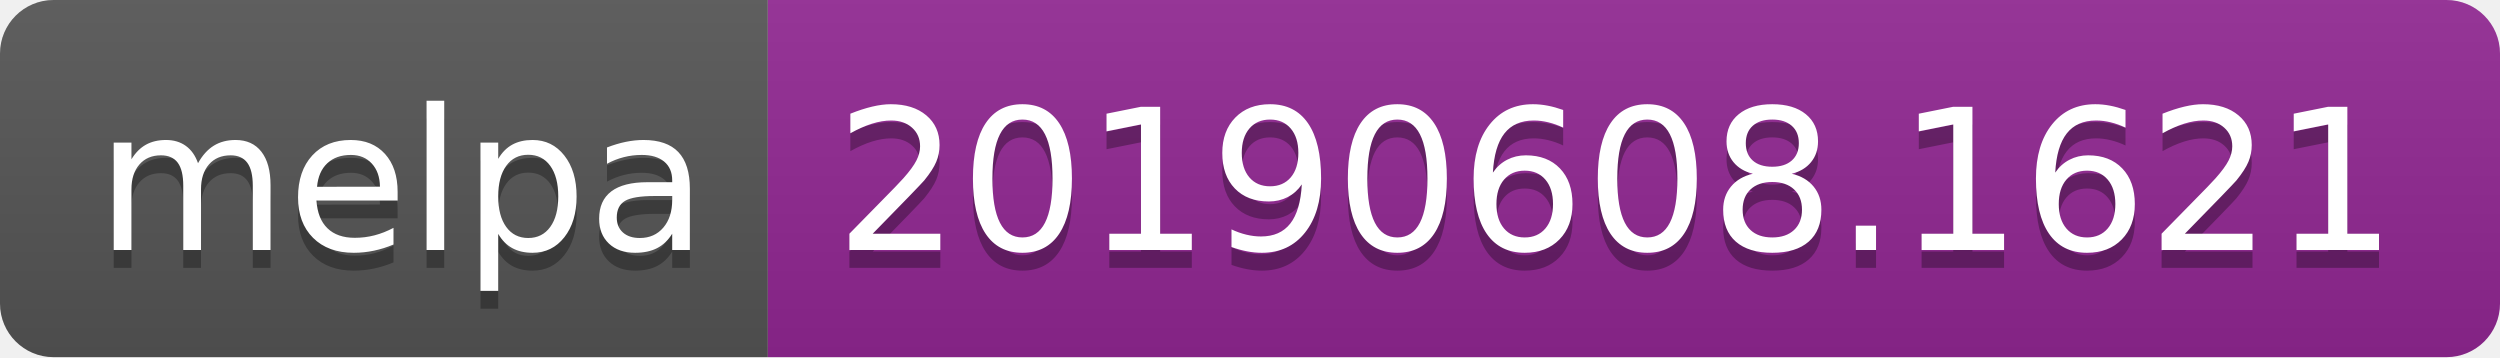
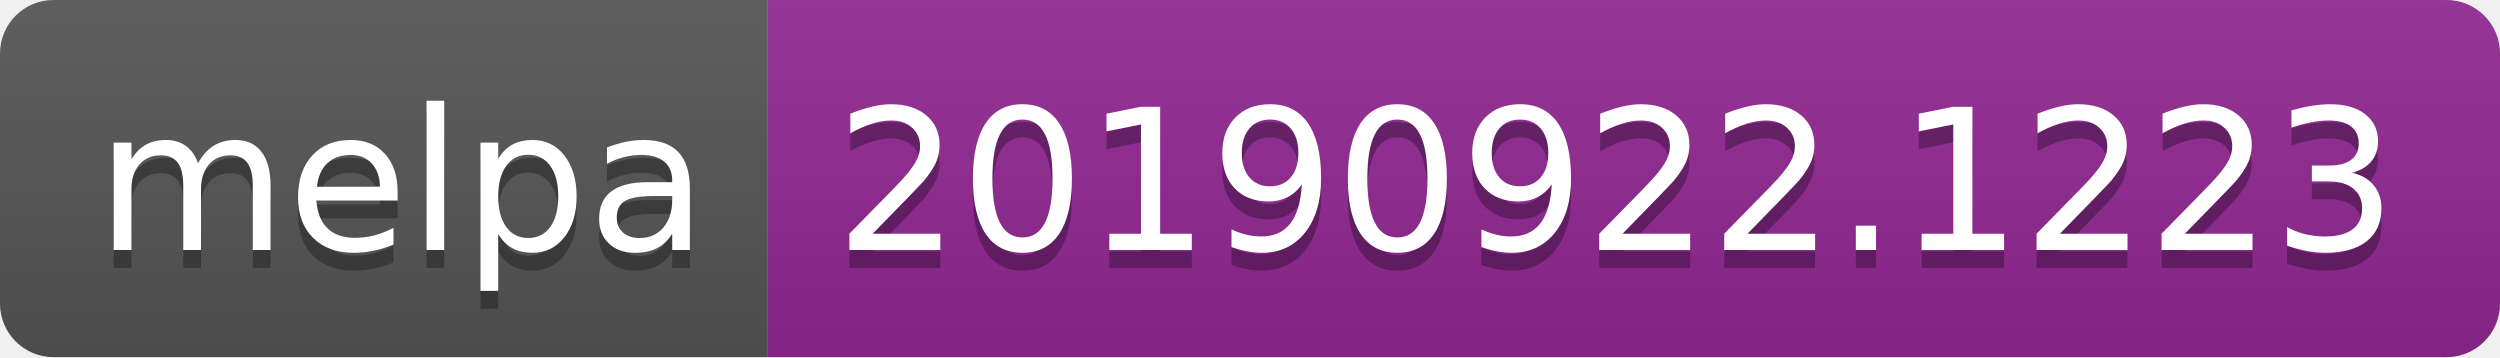
<svg xmlns="http://www.w3.org/2000/svg" width="140" height="20">
  <linearGradient id="b" x2="0" y2="100%">
    <stop offset="0" stop-color="#bbb" stop-opacity=".1" />
    <stop offset="1" stop-opacity=".1" />
  </linearGradient>
  <clipPath id="a">
    <rect width="140" height="20" rx="3" fill="#fff" />
  </clipPath>
  <g clip-path="url(#a)">
    <path fill="#555" d="M0 0h43v20H0z" />
    <path fill="#922793" d="M43 0h97v20H43z" />
    <path fill="url(#b)" d="M0 0h140v20H0z" />
  </g>
  <g fill="#fff" text-anchor="middle" font-family="DejaVu Sans,Verdana,Geneva,sans-serif" font-size="110">
    <text x="225" y="150" fill="#010101" fill-opacity=".3" transform="scale(.1)" textLength="330">melpa</text>
    <text x="225" y="140" transform="scale(.1)" textLength="330">melpa</text>
-     <text x="905" y="150" fill="#010101" fill-opacity=".3" transform="scale(.1)" textLength="870">20190608.1621</text>
-     <text x="905" y="140" transform="scale(.1)" textLength="870">20190608.1621</text>
+     <text x="905" y="150" fill="#010101" fill-opacity=".3" transform="scale(.1)" textLength="870">20190922.1223</text>
+     <text x="905" y="140" transform="scale(.1)" textLength="870">20190922.1223</text>
  </g>
</svg>
